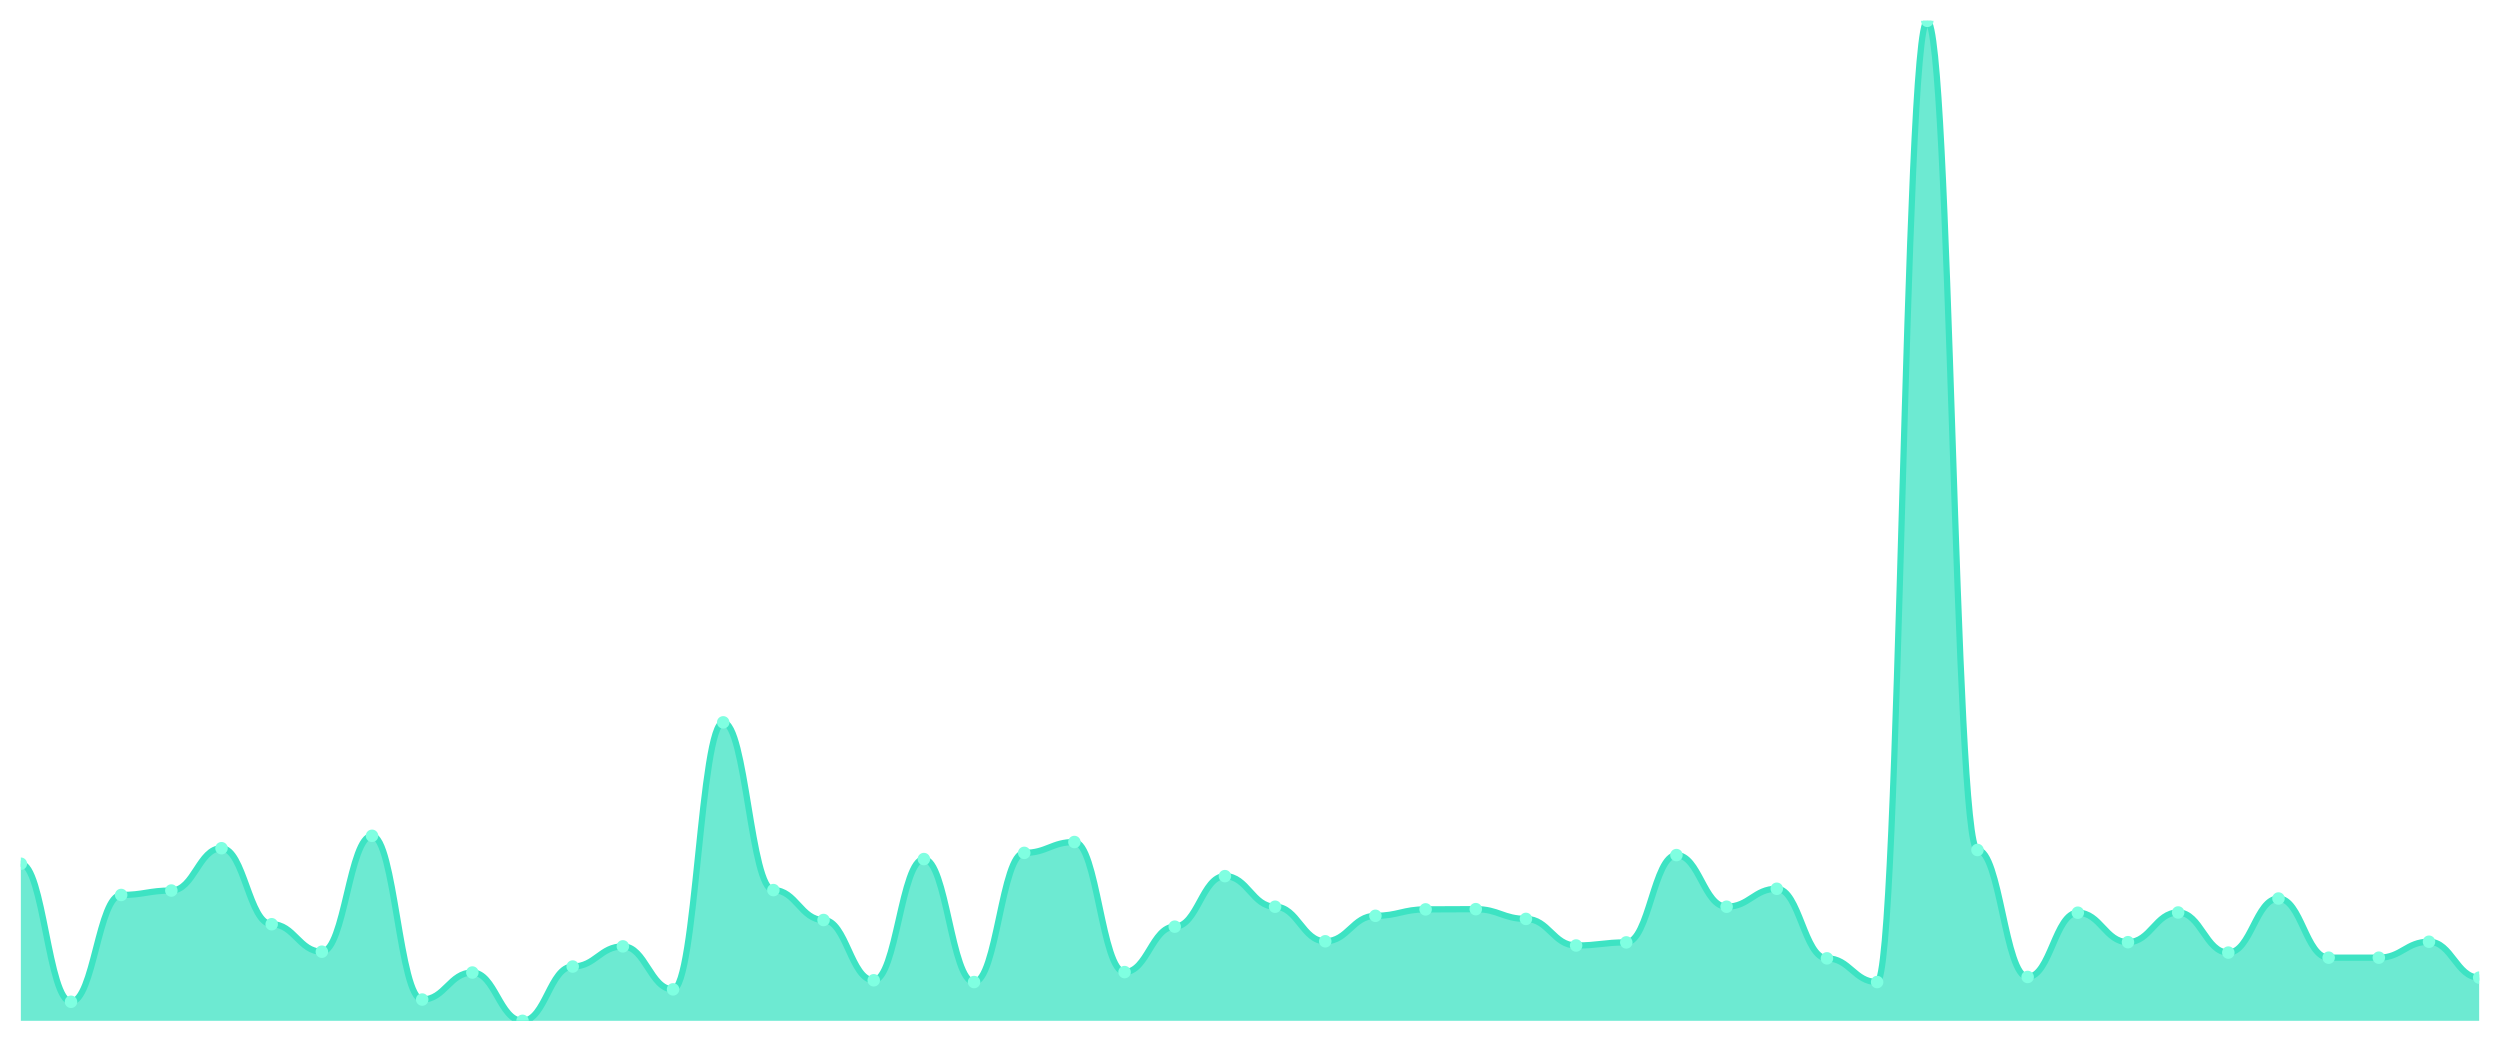
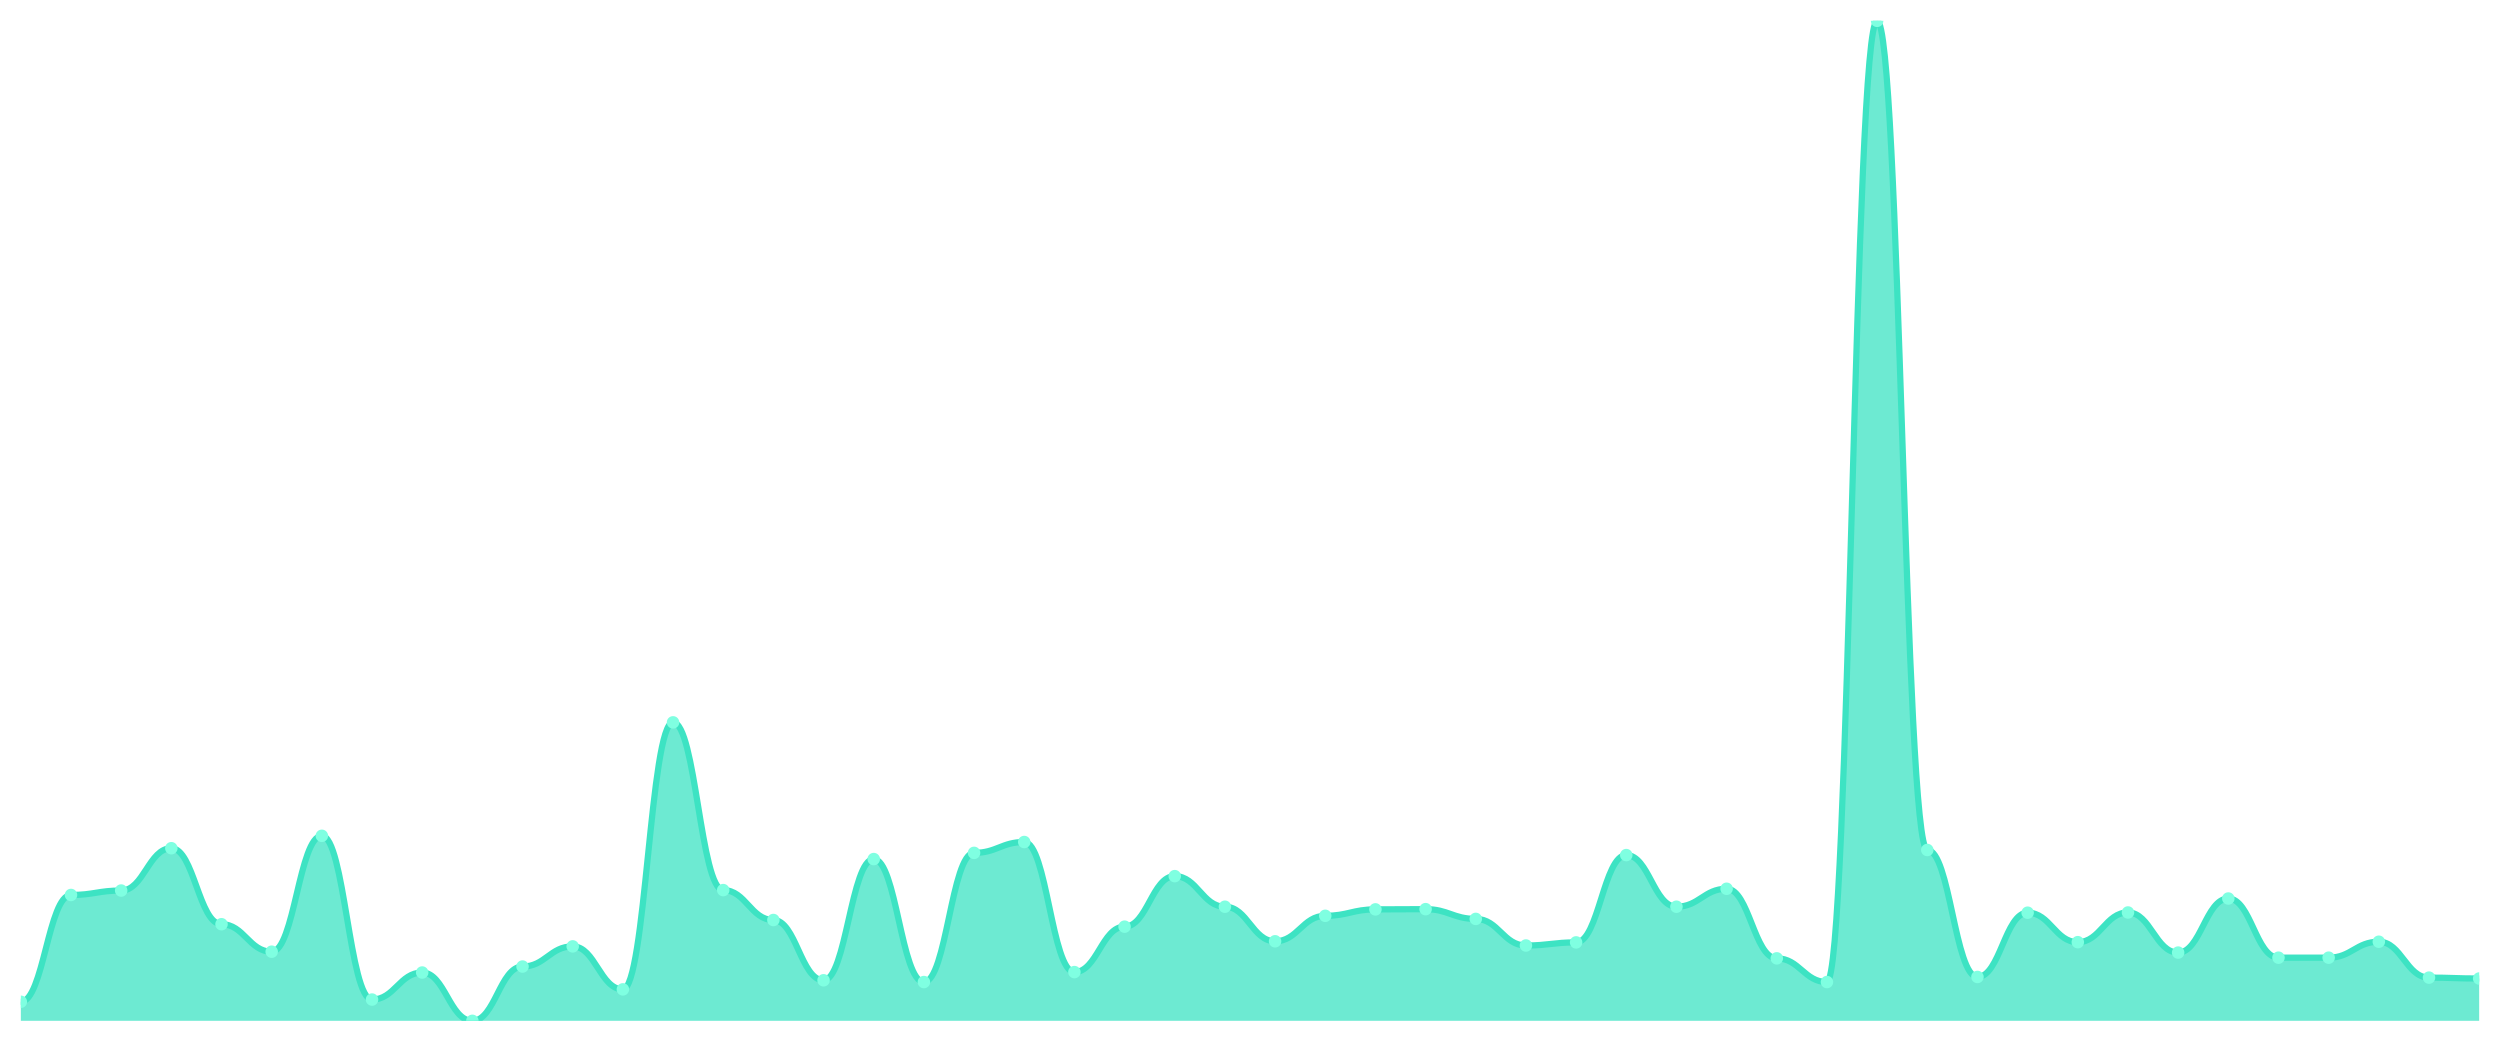
<svg xmlns="http://www.w3.org/2000/svg" viewBox="0 0 1200 500" width="1200" height="500">
  <defs>
    <clipPath id="c">
      <rect x="10" y="10" width="1180" height="480" />
    </clipPath>
  </defs>
  <rect width="1200" height="500" fill="none" />
  <g clip-path="url(#c)">
-     <path d="M 10,490 L 10,414.591 C 20.837,414.591 23.245,480.853 34.082,480.853 C 44.918,480.853 47.327,429.588 58.163,429.588 C 69,429.588 71.408,427.461 82.245,427.461 C 93.082,427.461 95.49,407.146 106.327,407.146 C 117.163,407.146 119.571,443.627 130.408,443.627 C 141.245,443.627 143.653,456.816 154.49,456.816 C 165.327,456.816 167.735,401.19 178.571,401.19 C 189.408,401.19 191.816,479.789 202.653,479.789 C 213.49,479.789 215.898,466.814 226.735,466.814 C 237.571,466.814 239.98,490 250.816,490 C 261.653,490 264.061,463.942 274.898,463.942 C 285.735,463.942 288.143,454.263 298.98,454.263 C 309.816,454.263 312.224,474.897 323.061,474.897 C 333.898,474.897 336.306,346.734 347.143,346.734 C 357.98,346.734 360.388,427.248 371.224,427.248 C 382.061,427.248 384.469,441.606 395.306,441.606 C 406.143,441.606 408.551,470.536 419.388,470.536 C 430.224,470.536 432.633,412.358 443.469,412.358 C 454.306,412.358 456.714,471.387 467.551,471.387 C 478.388,471.387 480.796,409.38 491.633,409.38 C 502.469,409.38 504.878,404.168 515.714,404.168 C 526.551,404.168 528.959,466.601 539.796,466.601 C 550.633,466.601 553.041,444.797 563.878,444.797 C 574.714,444.797 577.122,420.547 587.959,420.547 C 598.796,420.547 601.204,435.225 612.041,435.225 C 622.878,435.225 625.286,451.817 636.122,451.817 C 646.959,451.817 649.367,439.586 660.204,439.586 C 671.041,439.586 673.449,436.501 684.286,436.501 C 695.122,436.501 697.531,436.395 708.367,436.395 C 719.204,436.395 721.612,441.075 732.449,441.075 C 743.286,441.075 745.694,453.838 756.531,453.838 C 767.367,453.838 769.776,452.349 780.612,452.349 C 791.449,452.349 793.857,410.443 804.694,410.443 C 815.531,410.443 817.939,435.225 828.776,435.225 C 839.612,435.225 842.02,426.61 852.857,426.61 C 863.694,426.61 866.102,460.007 876.939,460.007 C 887.776,460.007 890.184,471.387 901.02,471.387 C 911.857,471.387 914.265,10 925.102,10 C 935.939,10 938.347,407.997 949.184,407.997 C 960.02,407.997 962.429,468.941 973.265,468.941 C 984.102,468.941 986.51,438.097 997.347,438.097 C 1008.184,438.097 1010.592,452.242 1021.429,452.242 C 1032.265,452.242 1034.673,437.99 1045.51,437.99 C 1056.347,437.99 1058.755,457.241 1069.592,457.241 C 1080.429,457.241 1082.837,431.29 1093.673,431.29 C 1104.51,431.29 1106.918,459.688 1117.755,459.688 C 1128.592,459.688 1131,459.688 1141.837,459.688 C 1152.673,459.688 1155.082,452.03 1165.918,452.03 C 1176.755,452.03 1179.163,469.26 1190,469.26 L 1190,490 Z" fill="rgba(61,227,195,0.75)" />
-     <path d="M 10,414.591 C 20.837,414.591 23.245,480.853 34.082,480.853 C 44.918,480.853 47.327,429.588 58.163,429.588 C 69,429.588 71.408,427.461 82.245,427.461 C 93.082,427.461 95.49,407.146 106.327,407.146 C 117.163,407.146 119.571,443.627 130.408,443.627 C 141.245,443.627 143.653,456.816 154.49,456.816 C 165.327,456.816 167.735,401.19 178.571,401.19 C 189.408,401.19 191.816,479.789 202.653,479.789 C 213.49,479.789 215.898,466.814 226.735,466.814 C 237.571,466.814 239.98,490 250.816,490 C 261.653,490 264.061,463.942 274.898,463.942 C 285.735,463.942 288.143,454.263 298.98,454.263 C 309.816,454.263 312.224,474.897 323.061,474.897 C 333.898,474.897 336.306,346.734 347.143,346.734 C 357.98,346.734 360.388,427.248 371.224,427.248 C 382.061,427.248 384.469,441.606 395.306,441.606 C 406.143,441.606 408.551,470.536 419.388,470.536 C 430.224,470.536 432.633,412.358 443.469,412.358 C 454.306,412.358 456.714,471.387 467.551,471.387 C 478.388,471.387 480.796,409.38 491.633,409.38 C 502.469,409.38 504.878,404.168 515.714,404.168 C 526.551,404.168 528.959,466.601 539.796,466.601 C 550.633,466.601 553.041,444.797 563.878,444.797 C 574.714,444.797 577.122,420.547 587.959,420.547 C 598.796,420.547 601.204,435.225 612.041,435.225 C 622.878,435.225 625.286,451.817 636.122,451.817 C 646.959,451.817 649.367,439.586 660.204,439.586 C 671.041,439.586 673.449,436.501 684.286,436.501 C 695.122,436.501 697.531,436.395 708.367,436.395 C 719.204,436.395 721.612,441.075 732.449,441.075 C 743.286,441.075 745.694,453.838 756.531,453.838 C 767.367,453.838 769.776,452.349 780.612,452.349 C 791.449,452.349 793.857,410.443 804.694,410.443 C 815.531,410.443 817.939,435.225 828.776,435.225 C 839.612,435.225 842.02,426.61 852.857,426.61 C 863.694,426.61 866.102,460.007 876.939,460.007 C 887.776,460.007 890.184,471.387 901.02,471.387 C 911.857,471.387 914.265,10 925.102,10 C 935.939,10 938.347,407.997 949.184,407.997 C 960.02,407.997 962.429,468.941 973.265,468.941 C 984.102,468.941 986.51,438.097 997.347,438.097 C 1008.184,438.097 1010.592,452.242 1021.429,452.242 C 1032.265,452.242 1034.673,437.99 1045.51,437.99 C 1056.347,437.99 1058.755,457.241 1069.592,457.241 C 1080.429,457.241 1082.837,431.29 1093.673,431.29 C 1104.51,431.29 1106.918,459.688 1117.755,459.688 C 1128.592,459.688 1131,459.688 1141.837,459.688 C 1152.673,459.688 1155.082,452.03 1165.918,452.03 C 1176.755,452.03 1179.163,469.26 1190,469.26" fill="none" stroke="#3de3c3" stroke-width="3" stroke-linecap="round" stroke-linejoin="round" />
-     <circle cx="10" cy="414.591" r="3" fill="#7fffe1" />
-     <circle cx="34.082" cy="480.853" r="3" fill="#7fffe1" />
-     <circle cx="58.163" cy="429.588" r="3" fill="#7fffe1" />
-     <circle cx="82.245" cy="427.461" r="3" fill="#7fffe1" />
-     <circle cx="106.327" cy="407.146" r="3" fill="#7fffe1" />
-     <circle cx="130.408" cy="443.627" r="3" fill="#7fffe1" />
-     <circle cx="154.49" cy="456.816" r="3" fill="#7fffe1" />
-     <circle cx="178.571" cy="401.19" r="3" fill="#7fffe1" />
-     <circle cx="202.653" cy="479.789" r="3" fill="#7fffe1" />
-     <circle cx="226.735" cy="466.814" r="3" fill="#7fffe1" />
-     <circle cx="250.816" cy="490" r="3" fill="#7fffe1" />
-     <circle cx="274.898" cy="463.942" r="3" fill="#7fffe1" />
-     <circle cx="298.98" cy="454.263" r="3" fill="#7fffe1" />
-     <circle cx="323.061" cy="474.897" r="3" fill="#7fffe1" />
-     <circle cx="347.143" cy="346.734" r="3" fill="#7fffe1" />
-     <circle cx="371.224" cy="427.248" r="3" fill="#7fffe1" />
-     <circle cx="395.306" cy="441.606" r="3" fill="#7fffe1" />
-     <circle cx="419.388" cy="470.536" r="3" fill="#7fffe1" />
-     <circle cx="443.469" cy="412.358" r="3" fill="#7fffe1" />
-     <circle cx="467.551" cy="471.387" r="3" fill="#7fffe1" />
-     <circle cx="491.633" cy="409.38" r="3" fill="#7fffe1" />
-     <circle cx="515.714" cy="404.168" r="3" fill="#7fffe1" />
-     <circle cx="539.796" cy="466.601" r="3" fill="#7fffe1" />
-     <circle cx="563.878" cy="444.797" r="3" fill="#7fffe1" />
-     <circle cx="587.959" cy="420.547" r="3" fill="#7fffe1" />
-     <circle cx="612.041" cy="435.225" r="3" fill="#7fffe1" />
-     <circle cx="636.122" cy="451.817" r="3" fill="#7fffe1" />
-     <circle cx="660.204" cy="439.586" r="3" fill="#7fffe1" />
-     <circle cx="684.286" cy="436.501" r="3" fill="#7fffe1" />
-     <circle cx="708.367" cy="436.395" r="3" fill="#7fffe1" />
-     <circle cx="732.449" cy="441.075" r="3" fill="#7fffe1" />
-     <circle cx="756.531" cy="453.838" r="3" fill="#7fffe1" />
-     <circle cx="780.612" cy="452.349" r="3" fill="#7fffe1" />
-     <circle cx="804.694" cy="410.443" r="3" fill="#7fffe1" />
-     <circle cx="828.776" cy="435.225" r="3" fill="#7fffe1" />
-     <circle cx="852.857" cy="426.61" r="3" fill="#7fffe1" />
-     <circle cx="876.939" cy="460.007" r="3" fill="#7fffe1" />
-     <circle cx="901.02" cy="471.387" r="3" fill="#7fffe1" />
-     <circle cx="925.102" cy="10" r="3" fill="#7fffe1" />
-     <circle cx="949.184" cy="407.997" r="3" fill="#7fffe1" />
-     <circle cx="973.265" cy="468.941" r="3" fill="#7fffe1" />
-     <circle cx="997.347" cy="438.097" r="3" fill="#7fffe1" />
-     <circle cx="1021.429" cy="452.242" r="3" fill="#7fffe1" />
-     <circle cx="1045.51" cy="437.99" r="3" fill="#7fffe1" />
-     <circle cx="1069.592" cy="457.241" r="3" fill="#7fffe1" />
-     <circle cx="1093.673" cy="431.29" r="3" fill="#7fffe1" />
+     <path d="M 10,490 L 10,480.853 C 20.837,480.853 23.245,429.588 34.082,429.588 C 44.918,429.588 47.327,427.461 58.163,427.461 C 69,427.461 71.408,407.146 82.245,407.146 C 93.082,407.146 95.49,443.627 106.327,443.627 C 117.163,443.627 119.571,456.816 130.408,456.816 C 141.245,456.816 143.653,401.19 154.49,401.19 C 165.327,401.19 167.735,479.789 178.571,479.789 C 189.408,479.789 191.816,466.814 202.653,466.814 C 213.49,466.814 215.898,490 226.735,490 C 237.571,490 239.98,463.942 250.816,463.942 C 261.653,463.942 264.061,454.263 274.898,454.263 C 285.735,454.263 288.143,474.897 298.98,474.897 C 309.816,474.897 312.224,346.734 323.061,346.734 C 333.898,346.734 336.306,427.248 347.143,427.248 C 357.98,427.248 360.388,441.606 371.224,441.606 C 382.061,441.606 384.469,470.536 395.306,470.536 C 406.143,470.536 408.551,412.358 419.388,412.358 C 430.224,412.358 432.633,471.387 443.469,471.387 C 454.306,471.387 456.714,409.38 467.551,409.38 C 478.388,409.38 480.796,404.168 491.633,404.168 C 502.469,404.168 504.878,466.601 515.714,466.601 C 526.551,466.601 528.959,444.797 539.796,444.797 C 550.633,444.797 553.041,420.547 563.878,420.547 C 574.714,420.547 577.122,435.225 587.959,435.225 C 598.796,435.225 601.204,451.817 612.041,451.817 C 622.878,451.817 625.286,439.586 636.122,439.586 C 646.959,439.586 649.367,436.501 660.204,436.501 C 671.041,436.501 673.449,436.395 684.286,436.395 C 695.122,436.395 697.531,441.075 708.367,441.075 C 719.204,441.075 721.612,453.838 732.449,453.838 C 743.286,453.838 745.694,452.349 756.531,452.349 C 767.367,452.349 769.776,410.443 780.612,410.443 C 791.449,410.443 793.857,435.225 804.694,435.225 C 815.531,435.225 817.939,426.61 828.776,426.61 C 839.612,426.61 842.02,460.007 852.857,460.007 C 863.694,460.007 866.102,471.387 876.939,471.387 C 887.776,471.387 890.184,10 901.02,10 C 911.857,10 914.265,407.997 925.102,407.997 C 935.939,407.997 938.347,468.941 949.184,468.941 C 960.02,468.941 962.429,438.097 973.265,438.097 C 984.102,438.097 986.51,452.242 997.347,452.242 C 1008.184,452.242 1010.592,437.99 1021.429,437.99 C 1032.265,437.99 1034.673,457.241 1045.51,457.241 C 1056.347,457.241 1058.755,431.29 1069.592,431.29 C 1080.429,431.29 1082.837,459.688 1093.673,459.688 C 1104.51,459.688 1106.918,459.688 1117.755,459.688 C 1128.592,459.688 1131,452.03 1141.837,452.03 C 1152.673,452.03 1155.082,469.26 1165.918,469.26 C 1176.755,469.26 1179.163,469.685 1190,469.685 L 1190,490 Z" fill="rgba(61,227,195,0.75)" />
+     <path d="M 10,480.853 C 20.837,480.853 23.245,429.588 34.082,429.588 C 44.918,429.588 47.327,427.461 58.163,427.461 C 69,427.461 71.408,407.146 82.245,407.146 C 93.082,407.146 95.49,443.627 106.327,443.627 C 117.163,443.627 119.571,456.816 130.408,456.816 C 141.245,456.816 143.653,401.19 154.49,401.19 C 165.327,401.19 167.735,479.789 178.571,479.789 C 189.408,479.789 191.816,466.814 202.653,466.814 C 213.49,466.814 215.898,490 226.735,490 C 237.571,490 239.98,463.942 250.816,463.942 C 261.653,463.942 264.061,454.263 274.898,454.263 C 285.735,454.263 288.143,474.897 298.98,474.897 C 309.816,474.897 312.224,346.734 323.061,346.734 C 333.898,346.734 336.306,427.248 347.143,427.248 C 357.98,427.248 360.388,441.606 371.224,441.606 C 382.061,441.606 384.469,470.536 395.306,470.536 C 406.143,470.536 408.551,412.358 419.388,412.358 C 430.224,412.358 432.633,471.387 443.469,471.387 C 454.306,471.387 456.714,409.38 467.551,409.38 C 478.388,409.38 480.796,404.168 491.633,404.168 C 502.469,404.168 504.878,466.601 515.714,466.601 C 526.551,466.601 528.959,444.797 539.796,444.797 C 550.633,444.797 553.041,420.547 563.878,420.547 C 574.714,420.547 577.122,435.225 587.959,435.225 C 598.796,435.225 601.204,451.817 612.041,451.817 C 622.878,451.817 625.286,439.586 636.122,439.586 C 646.959,439.586 649.367,436.501 660.204,436.501 C 671.041,436.501 673.449,436.395 684.286,436.395 C 695.122,436.395 697.531,441.075 708.367,441.075 C 719.204,441.075 721.612,453.838 732.449,453.838 C 743.286,453.838 745.694,452.349 756.531,452.349 C 767.367,452.349 769.776,410.443 780.612,410.443 C 791.449,410.443 793.857,435.225 804.694,435.225 C 815.531,435.225 817.939,426.61 828.776,426.61 C 839.612,426.61 842.02,460.007 852.857,460.007 C 863.694,460.007 866.102,471.387 876.939,471.387 C 887.776,471.387 890.184,10 901.02,10 C 911.857,10 914.265,407.997 925.102,407.997 C 935.939,407.997 938.347,468.941 949.184,468.941 C 960.02,468.941 962.429,438.097 973.265,438.097 C 984.102,438.097 986.51,452.242 997.347,452.242 C 1008.184,452.242 1010.592,437.99 1021.429,437.99 C 1032.265,437.99 1034.673,457.241 1045.51,457.241 C 1056.347,457.241 1058.755,431.29 1069.592,431.29 C 1080.429,431.29 1082.837,459.688 1093.673,459.688 C 1104.51,459.688 1106.918,459.688 1117.755,459.688 C 1128.592,459.688 1131,452.03 1141.837,452.03 C 1152.673,452.03 1155.082,469.26 1165.918,469.26 C 1176.755,469.26 1179.163,469.685 1190,469.685" fill="none" stroke="#3de3c3" stroke-width="3" stroke-linecap="round" stroke-linejoin="round" />
+     <circle cx="10" cy="480.853" r="3" fill="#7fffe1" />
+     <circle cx="34.082" cy="429.588" r="3" fill="#7fffe1" />
+     <circle cx="58.163" cy="427.461" r="3" fill="#7fffe1" />
+     <circle cx="82.245" cy="407.146" r="3" fill="#7fffe1" />
+     <circle cx="106.327" cy="443.627" r="3" fill="#7fffe1" />
+     <circle cx="130.408" cy="456.816" r="3" fill="#7fffe1" />
+     <circle cx="154.49" cy="401.19" r="3" fill="#7fffe1" />
+     <circle cx="178.571" cy="479.789" r="3" fill="#7fffe1" />
+     <circle cx="202.653" cy="466.814" r="3" fill="#7fffe1" />
+     <circle cx="226.735" cy="490" r="3" fill="#7fffe1" />
+     <circle cx="250.816" cy="463.942" r="3" fill="#7fffe1" />
+     <circle cx="274.898" cy="454.263" r="3" fill="#7fffe1" />
+     <circle cx="298.98" cy="474.897" r="3" fill="#7fffe1" />
+     <circle cx="323.061" cy="346.734" r="3" fill="#7fffe1" />
+     <circle cx="347.143" cy="427.248" r="3" fill="#7fffe1" />
+     <circle cx="371.224" cy="441.606" r="3" fill="#7fffe1" />
+     <circle cx="395.306" cy="470.536" r="3" fill="#7fffe1" />
+     <circle cx="419.388" cy="412.358" r="3" fill="#7fffe1" />
+     <circle cx="443.469" cy="471.387" r="3" fill="#7fffe1" />
+     <circle cx="467.551" cy="409.38" r="3" fill="#7fffe1" />
+     <circle cx="491.633" cy="404.168" r="3" fill="#7fffe1" />
+     <circle cx="515.714" cy="466.601" r="3" fill="#7fffe1" />
+     <circle cx="539.796" cy="444.797" r="3" fill="#7fffe1" />
+     <circle cx="563.878" cy="420.547" r="3" fill="#7fffe1" />
+     <circle cx="587.959" cy="435.225" r="3" fill="#7fffe1" />
+     <circle cx="612.041" cy="451.817" r="3" fill="#7fffe1" />
+     <circle cx="636.122" cy="439.586" r="3" fill="#7fffe1" />
+     <circle cx="660.204" cy="436.501" r="3" fill="#7fffe1" />
+     <circle cx="684.286" cy="436.395" r="3" fill="#7fffe1" />
+     <circle cx="708.367" cy="441.075" r="3" fill="#7fffe1" />
+     <circle cx="732.449" cy="453.838" r="3" fill="#7fffe1" />
+     <circle cx="756.531" cy="452.349" r="3" fill="#7fffe1" />
+     <circle cx="780.612" cy="410.443" r="3" fill="#7fffe1" />
+     <circle cx="804.694" cy="435.225" r="3" fill="#7fffe1" />
+     <circle cx="828.776" cy="426.61" r="3" fill="#7fffe1" />
+     <circle cx="852.857" cy="460.007" r="3" fill="#7fffe1" />
+     <circle cx="876.939" cy="471.387" r="3" fill="#7fffe1" />
+     <circle cx="901.02" cy="10" r="3" fill="#7fffe1" />
+     <circle cx="925.102" cy="407.997" r="3" fill="#7fffe1" />
+     <circle cx="949.184" cy="468.941" r="3" fill="#7fffe1" />
+     <circle cx="973.265" cy="438.097" r="3" fill="#7fffe1" />
+     <circle cx="997.347" cy="452.242" r="3" fill="#7fffe1" />
+     <circle cx="1021.429" cy="437.99" r="3" fill="#7fffe1" />
+     <circle cx="1045.51" cy="457.241" r="3" fill="#7fffe1" />
+     <circle cx="1069.592" cy="431.29" r="3" fill="#7fffe1" />
+     <circle cx="1093.673" cy="459.688" r="3" fill="#7fffe1" />
    <circle cx="1117.755" cy="459.688" r="3" fill="#7fffe1" />
-     <circle cx="1141.837" cy="459.688" r="3" fill="#7fffe1" />
-     <circle cx="1165.918" cy="452.03" r="3" fill="#7fffe1" />
-     <circle cx="1190" cy="469.26" r="3" fill="#7fffe1" />
+     <circle cx="1141.837" cy="452.03" r="3" fill="#7fffe1" />
+     <circle cx="1165.918" cy="469.26" r="3" fill="#7fffe1" />
+     <circle cx="1190" cy="469.685" r="3" fill="#7fffe1" />
  </g>
</svg>
